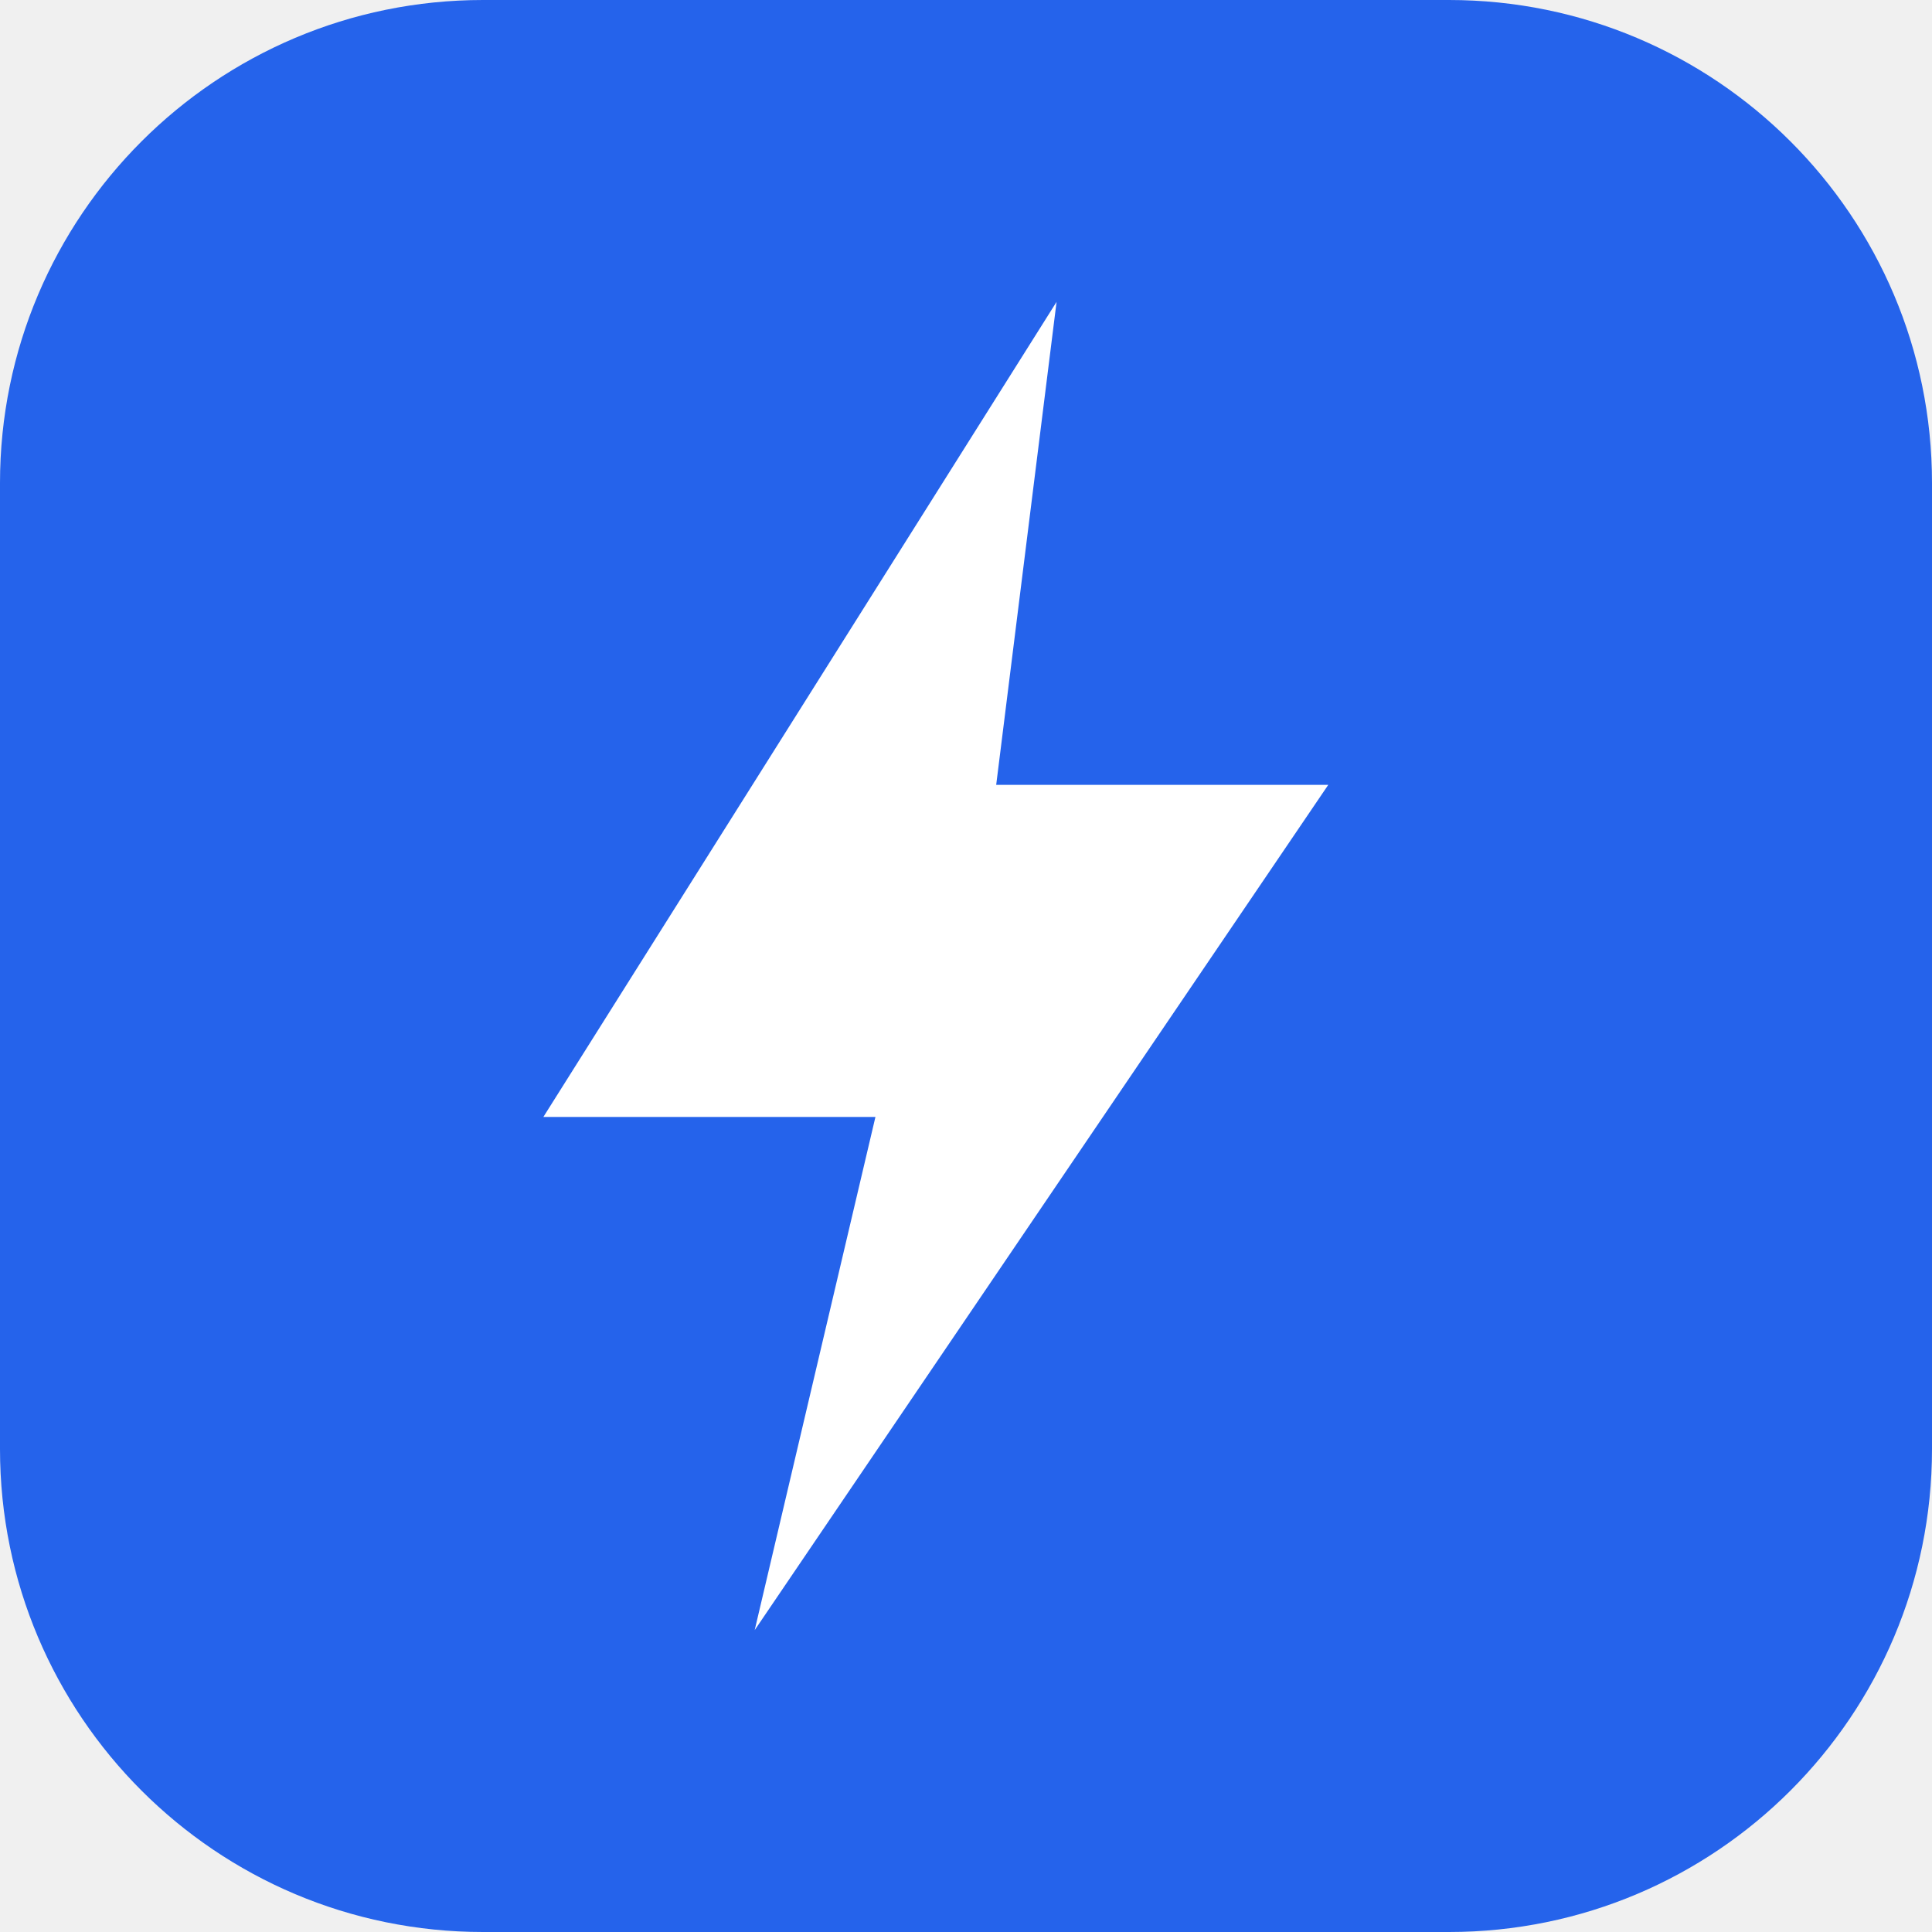
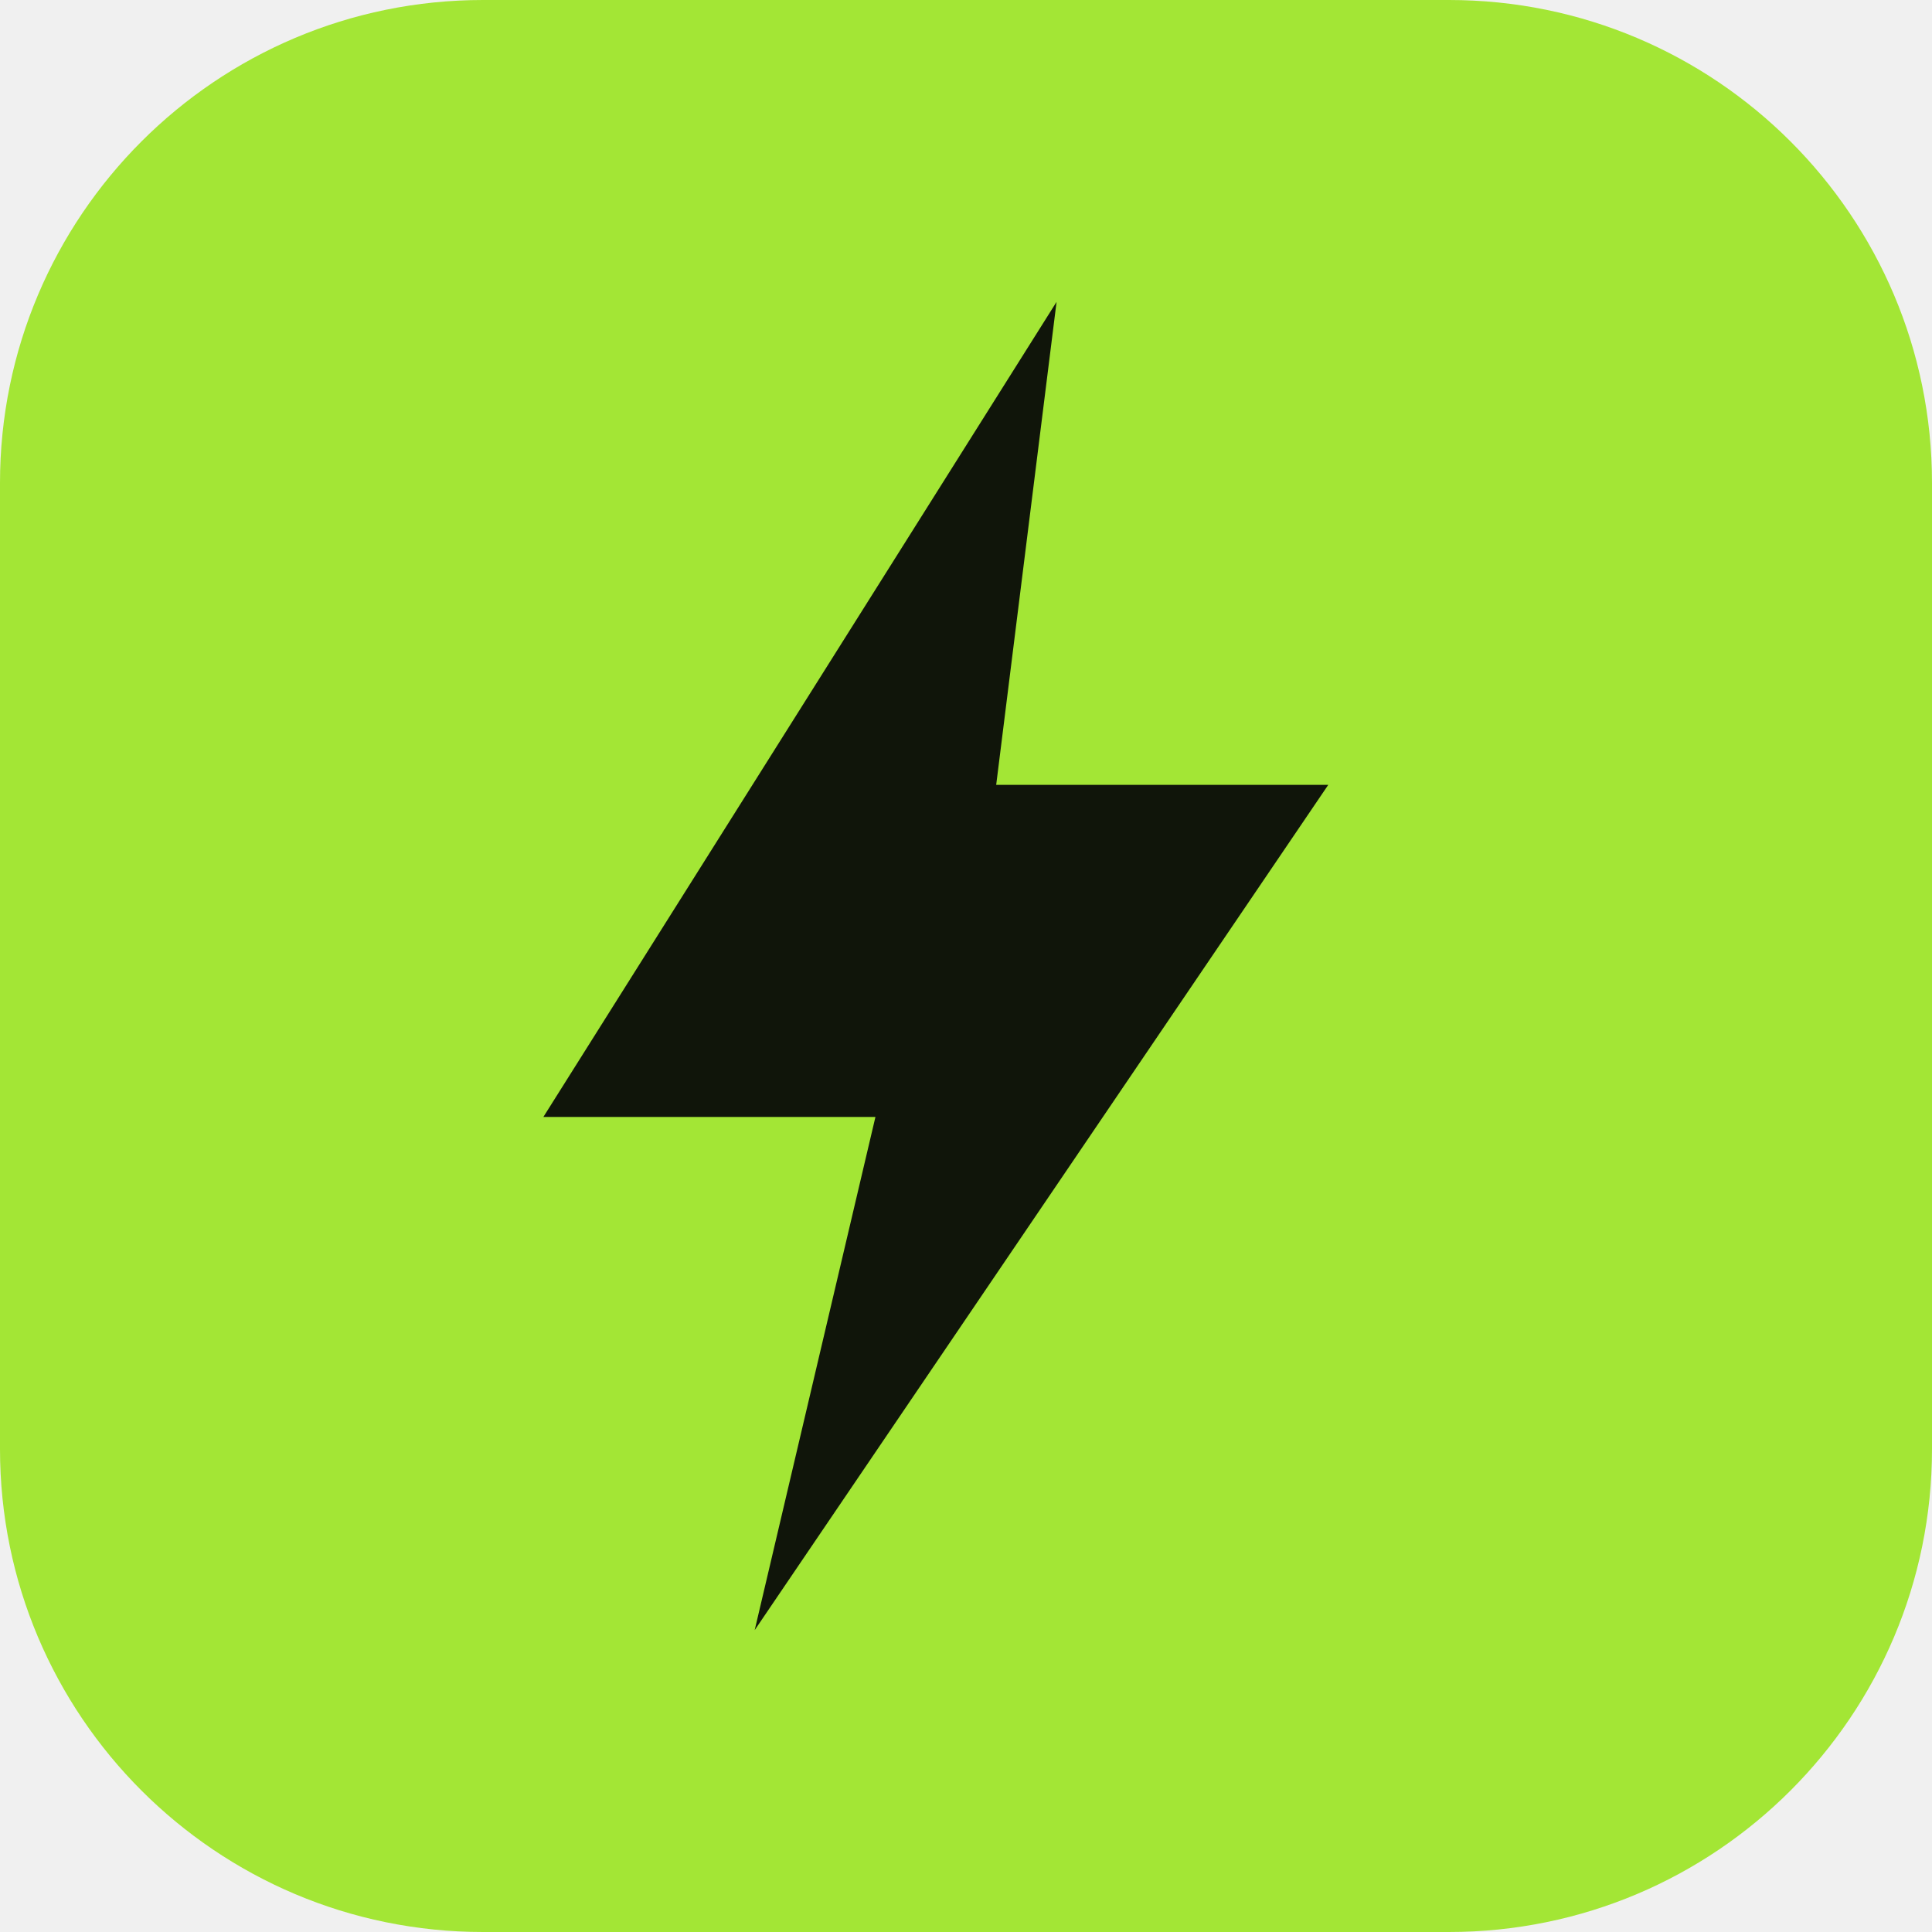
<svg xmlns="http://www.w3.org/2000/svg" viewBox="0 0 64 64">
-   <rect width="64" height="64" rx="16" fill="#2563eb" />
-   <path d="M35 10 L18 37 h11 l-4 17 L44 26 h-11 z" fill="#ffffff" />
+   <rect width="64" height="64" rx="16" fill="#a3e635" />
+   <path d="M35 10 L18 37 h11 l-4 17 L44 26 h-11 z" fill="#10150a" />
</svg>
